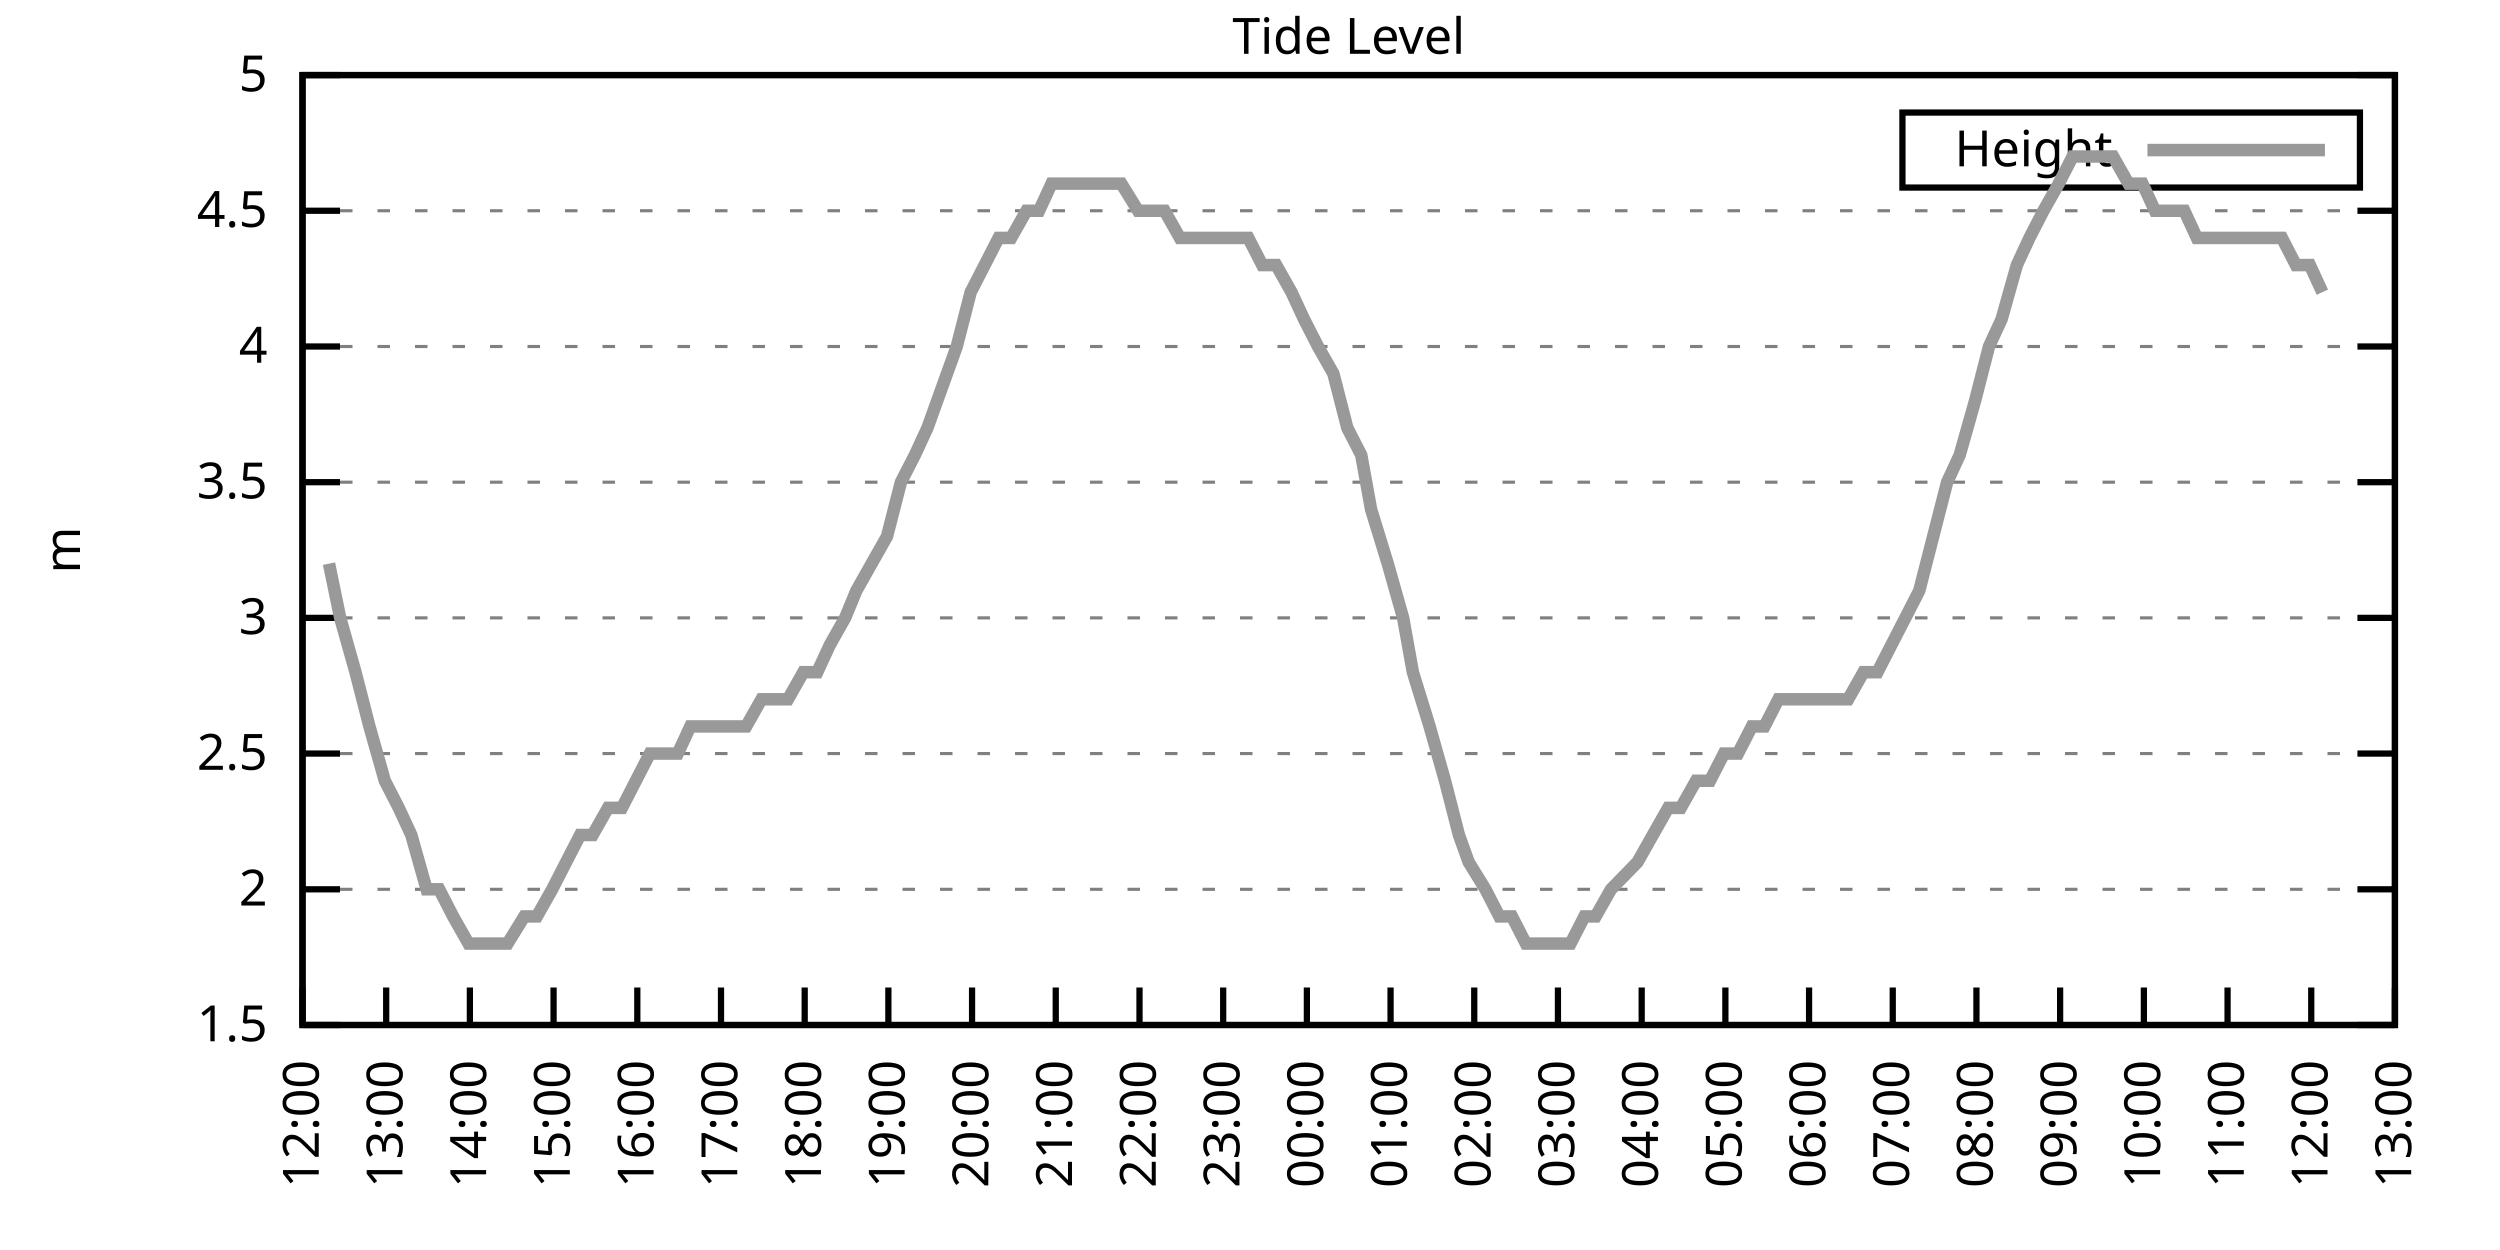
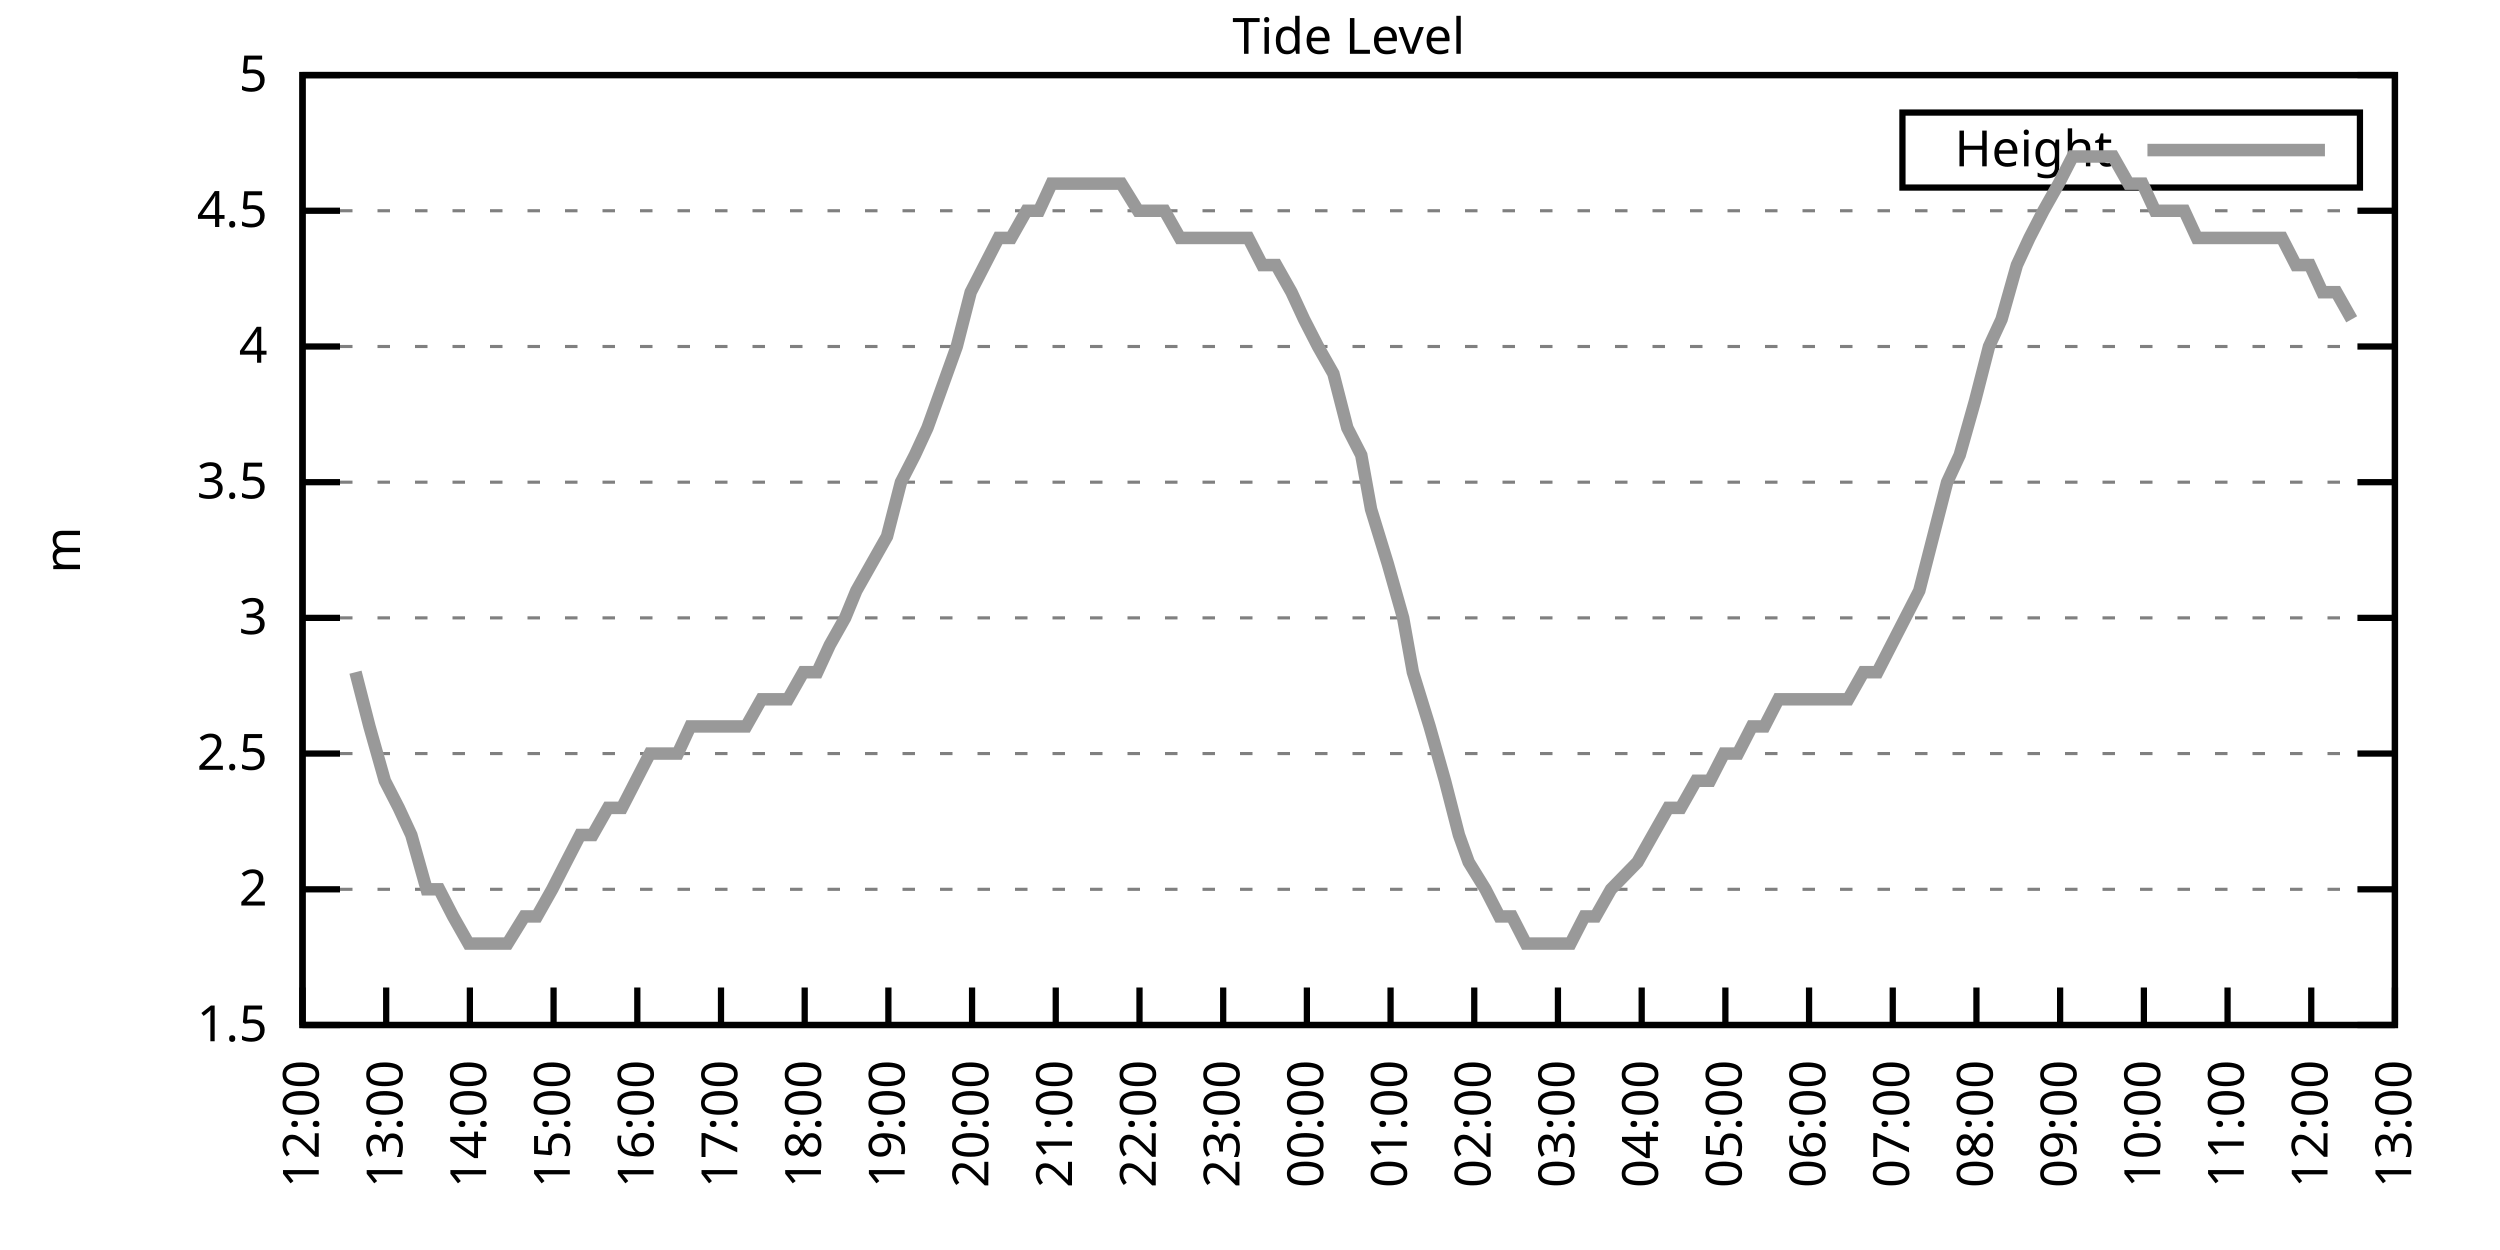
<svg xmlns="http://www.w3.org/2000/svg" xmlns:xlink="http://www.w3.org/1999/xlink" width="400" height="200" viewBox="0 0 400 200">
  <g id="gnuplot_canvas">
    <rect x="0" y="0" width="400" height="200" fill="none" />
    <defs>
      <circle id="gpDot" r="0.5" stroke-width="0.5" stroke="currentColor" />
      <path id="gpPt0" stroke-width="0.333" stroke="currentColor" d="M-1,0 h2 M0,-1 v2" />
      <path id="gpPt1" stroke-width="0.333" stroke="currentColor" d="M-1,-1 L1,1 M1,-1 L-1,1" />
      <path id="gpPt2" stroke-width="0.333" stroke="currentColor" d="M-1,0 L1,0 M0,-1 L0,1 M-1,-1 L1,1 M-1,1 L1,-1" />
      <rect id="gpPt3" stroke-width="0.333" stroke="currentColor" x="-1" y="-1" width="2" height="2" />
      <rect id="gpPt4" stroke-width="0.333" stroke="currentColor" fill="currentColor" x="-1" y="-1" width="2" height="2" />
      <circle id="gpPt5" stroke-width="0.333" stroke="currentColor" cx="0" cy="0" r="1" />
      <use xlink:href="#gpPt5" id="gpPt6" fill="currentColor" stroke="none" />
      <path id="gpPt7" stroke-width="0.333" stroke="currentColor" d="M0,-1.33 L-1.33,0.67 L1.33,0.67 z" />
      <use xlink:href="#gpPt7" id="gpPt8" fill="currentColor" stroke="none" />
      <use xlink:href="#gpPt7" id="gpPt9" stroke="currentColor" transform="rotate(180)" />
      <use xlink:href="#gpPt9" id="gpPt10" fill="currentColor" stroke="none" />
      <use xlink:href="#gpPt3" id="gpPt11" stroke="currentColor" transform="rotate(45)" />
      <use xlink:href="#gpPt11" id="gpPt12" fill="currentColor" stroke="none" />
      <path id="gpPt13" stroke-width="0.333" stroke="currentColor" d="M0,1.330 L1.265,0.411 L0.782,-1.067 L-0.782,-1.076 L-1.265,0.411 z" />
      <use xlink:href="#gpPt13" id="gpPt14" fill="currentColor" stroke="none" />
      <filter id="textbox" filterUnits="objectBoundingBox" x="0" y="0" height="1" width="1">
        <feFlood flood-color="white" flood-opacity="1" result="bgnd" />
        <feComposite in="SourceGraphic" in2="bgnd" operator="atop" />
      </filter>
      <filter id="greybox" filterUnits="objectBoundingBox" x="0" y="0" height="1" width="1">
        <feFlood flood-color="lightgrey" flood-opacity="1" result="grey" />
        <feComposite in="SourceGraphic" in2="grey" operator="atop" />
      </filter>
    </defs>
    <g fill="none" color="white" stroke="currentColor" stroke-width="1.00" stroke-linecap="butt" stroke-linejoin="miter">
</g>
    <g fill="none" color="black" stroke="currentColor" stroke-width="1.00" stroke-linecap="butt" stroke-linejoin="miter">
      <g stroke="none" shape-rendering="crispEdges">
        <polygon fill="rgb(255, 255, 255)" points="48.40,164.00 383.18,164.00 383.18,12.02 48.40,12.02 " />
      </g>
    </g>
    <g fill="none" color="black" stroke="currentColor" stroke-width="1.00" stroke-linecap="butt" stroke-linejoin="miter">
</g>
    <g fill="none" color="black" stroke="black" stroke-width="0.50" stroke-linecap="butt" stroke-linejoin="miter">
</g>
    <g fill="none" color="gray" stroke="currentColor" stroke-width="0.50" stroke-linecap="butt" stroke-linejoin="miter">
      <path stroke="gray" stroke-dasharray="2,4" class="gridline" d="M48.40,164.00 L383.19,164.00  " />
    </g>
    <g fill="none" color="gray" stroke="gray" stroke-width="1.00" stroke-linecap="butt" stroke-linejoin="miter">
</g>
    <g fill="none" color="black" stroke="currentColor" stroke-width="1.00" stroke-linecap="butt" stroke-linejoin="miter">
      <path stroke="black" d="M48.40,164.00 L54.40,164.00 M383.19,164.00 L377.19,164.00  " />
      <g transform="translate(42.80,166.60)" stroke="none" fill="black" font-family="Sans" font-size="8.00" text-anchor="end">
        <text>
          <tspan font-family="Sans"> 1.5</tspan>
        </text>
      </g>
    </g>
    <g fill="none" color="black" stroke="currentColor" stroke-width="1.00" stroke-linecap="butt" stroke-linejoin="miter">
</g>
    <g fill="none" color="black" stroke="black" stroke-width="0.50" stroke-linecap="butt" stroke-linejoin="miter">
</g>
    <g fill="none" color="gray" stroke="currentColor" stroke-width="0.50" stroke-linecap="butt" stroke-linejoin="miter">
      <path stroke="gray" stroke-dasharray="2,4" class="gridline" d="M48.40,142.29 L383.19,142.29  " />
    </g>
    <g fill="none" color="gray" stroke="gray" stroke-width="1.00" stroke-linecap="butt" stroke-linejoin="miter">
</g>
    <g fill="none" color="black" stroke="currentColor" stroke-width="1.00" stroke-linecap="butt" stroke-linejoin="miter">
      <path stroke="black" d="M48.40,142.29 L54.40,142.29 M383.19,142.29 L377.19,142.29  " />
      <g transform="translate(42.80,144.89)" stroke="none" fill="black" font-family="Sans" font-size="8.00" text-anchor="end">
        <text>
          <tspan font-family="Sans"> 2</tspan>
        </text>
      </g>
    </g>
    <g fill="none" color="black" stroke="currentColor" stroke-width="1.00" stroke-linecap="butt" stroke-linejoin="miter">
</g>
    <g fill="none" color="black" stroke="black" stroke-width="0.50" stroke-linecap="butt" stroke-linejoin="miter">
</g>
    <g fill="none" color="gray" stroke="currentColor" stroke-width="0.50" stroke-linecap="butt" stroke-linejoin="miter">
      <path stroke="gray" stroke-dasharray="2,4" class="gridline" d="M48.40,120.57 L383.19,120.57  " />
    </g>
    <g fill="none" color="gray" stroke="gray" stroke-width="1.00" stroke-linecap="butt" stroke-linejoin="miter">
</g>
    <g fill="none" color="black" stroke="currentColor" stroke-width="1.00" stroke-linecap="butt" stroke-linejoin="miter">
      <path stroke="black" d="M48.40,120.57 L54.40,120.57 M383.19,120.57 L377.19,120.57  " />
      <g transform="translate(42.80,123.17)" stroke="none" fill="black" font-family="Sans" font-size="8.00" text-anchor="end">
        <text>
          <tspan font-family="Sans"> 2.5</tspan>
        </text>
      </g>
    </g>
    <g fill="none" color="black" stroke="currentColor" stroke-width="1.00" stroke-linecap="butt" stroke-linejoin="miter">
</g>
    <g fill="none" color="black" stroke="black" stroke-width="0.50" stroke-linecap="butt" stroke-linejoin="miter">
</g>
    <g fill="none" color="gray" stroke="currentColor" stroke-width="0.50" stroke-linecap="butt" stroke-linejoin="miter">
      <path stroke="gray" stroke-dasharray="2,4" class="gridline" d="M48.40,98.86 L383.19,98.86  " />
    </g>
    <g fill="none" color="gray" stroke="gray" stroke-width="1.00" stroke-linecap="butt" stroke-linejoin="miter">
</g>
    <g fill="none" color="black" stroke="currentColor" stroke-width="1.00" stroke-linecap="butt" stroke-linejoin="miter">
      <path stroke="black" d="M48.40,98.86 L54.40,98.86 M383.19,98.86 L377.19,98.86  " />
      <g transform="translate(42.80,101.46)" stroke="none" fill="black" font-family="Sans" font-size="8.00" text-anchor="end">
        <text>
          <tspan font-family="Sans"> 3</tspan>
        </text>
      </g>
    </g>
    <g fill="none" color="black" stroke="currentColor" stroke-width="1.00" stroke-linecap="butt" stroke-linejoin="miter">
</g>
    <g fill="none" color="black" stroke="black" stroke-width="0.50" stroke-linecap="butt" stroke-linejoin="miter">
</g>
    <g fill="none" color="gray" stroke="currentColor" stroke-width="0.50" stroke-linecap="butt" stroke-linejoin="miter">
      <path stroke="gray" stroke-dasharray="2,4" class="gridline" d="M48.40,77.15 L383.19,77.15  " />
    </g>
    <g fill="none" color="gray" stroke="gray" stroke-width="1.00" stroke-linecap="butt" stroke-linejoin="miter">
</g>
    <g fill="none" color="black" stroke="currentColor" stroke-width="1.00" stroke-linecap="butt" stroke-linejoin="miter">
      <path stroke="black" d="M48.40,77.15 L54.40,77.15 M383.19,77.15 L377.19,77.15  " />
      <g transform="translate(42.80,79.75)" stroke="none" fill="black" font-family="Sans" font-size="8.00" text-anchor="end">
        <text>
          <tspan font-family="Sans"> 3.5</tspan>
        </text>
      </g>
    </g>
    <g fill="none" color="black" stroke="currentColor" stroke-width="1.00" stroke-linecap="butt" stroke-linejoin="miter">
</g>
    <g fill="none" color="black" stroke="black" stroke-width="0.50" stroke-linecap="butt" stroke-linejoin="miter">
</g>
    <g fill="none" color="gray" stroke="currentColor" stroke-width="0.50" stroke-linecap="butt" stroke-linejoin="miter">
      <path stroke="gray" stroke-dasharray="2,4" class="gridline" d="M48.40,55.44 L383.19,55.44  " />
    </g>
    <g fill="none" color="gray" stroke="gray" stroke-width="1.00" stroke-linecap="butt" stroke-linejoin="miter">
</g>
    <g fill="none" color="black" stroke="currentColor" stroke-width="1.00" stroke-linecap="butt" stroke-linejoin="miter">
      <path stroke="black" d="M48.40,55.44 L54.40,55.44 M383.19,55.44 L377.19,55.44  " />
      <g transform="translate(42.80,58.04)" stroke="none" fill="black" font-family="Sans" font-size="8.00" text-anchor="end">
        <text>
          <tspan font-family="Sans"> 4</tspan>
        </text>
      </g>
    </g>
    <g fill="none" color="black" stroke="currentColor" stroke-width="1.00" stroke-linecap="butt" stroke-linejoin="miter">
</g>
    <g fill="none" color="black" stroke="black" stroke-width="0.50" stroke-linecap="butt" stroke-linejoin="miter">
</g>
    <g fill="none" color="gray" stroke="currentColor" stroke-width="0.50" stroke-linecap="butt" stroke-linejoin="miter">
      <path stroke="gray" stroke-dasharray="2,4" class="gridline" d="M48.40,33.72 L383.19,33.72  " />
    </g>
    <g fill="none" color="gray" stroke="gray" stroke-width="1.00" stroke-linecap="butt" stroke-linejoin="miter">
</g>
    <g fill="none" color="black" stroke="currentColor" stroke-width="1.00" stroke-linecap="butt" stroke-linejoin="miter">
      <path stroke="black" d="M48.40,33.72 L54.40,33.72 M383.19,33.72 L377.19,33.72  " />
      <g transform="translate(42.80,36.32)" stroke="none" fill="black" font-family="Sans" font-size="8.00" text-anchor="end">
        <text>
          <tspan font-family="Sans"> 4.5</tspan>
        </text>
      </g>
    </g>
    <g fill="none" color="black" stroke="currentColor" stroke-width="1.00" stroke-linecap="butt" stroke-linejoin="miter">
</g>
    <g fill="none" color="black" stroke="black" stroke-width="0.50" stroke-linecap="butt" stroke-linejoin="miter">
</g>
    <g fill="none" color="gray" stroke="currentColor" stroke-width="0.50" stroke-linecap="butt" stroke-linejoin="miter">
      <path stroke="gray" stroke-dasharray="2,4" class="gridline" d="M48.40,12.01 L383.19,12.01  " />
    </g>
    <g fill="none" color="gray" stroke="gray" stroke-width="1.00" stroke-linecap="butt" stroke-linejoin="miter">
</g>
    <g fill="none" color="black" stroke="currentColor" stroke-width="1.00" stroke-linecap="butt" stroke-linejoin="miter">
      <path stroke="black" d="M48.40,12.01 L54.40,12.01 M383.19,12.01 L377.19,12.01  " />
      <g transform="translate(42.80,14.61)" stroke="none" fill="black" font-family="Sans" font-size="8.00" text-anchor="end">
        <text>
          <tspan font-family="Sans"> 5</tspan>
        </text>
      </g>
    </g>
    <g fill="none" color="black" stroke="currentColor" stroke-width="1.00" stroke-linecap="butt" stroke-linejoin="miter">
      <path stroke="black" d="M48.40,164.00 L48.40,158.00  " />
      <g transform="translate(51.00,169.60) rotate(270.00)" stroke="none" fill="black" font-family="Sans" font-size="8.00" text-anchor="end">
        <text>
          <tspan font-family="Sans">12:00</tspan>
        </text>
      </g>
    </g>
    <g fill="none" color="black" stroke="currentColor" stroke-width="1.00" stroke-linecap="butt" stroke-linejoin="miter">
      <path stroke="black" d="M61.79,164.00 L61.79,158.00  " />
      <g transform="translate(64.39,169.60) rotate(270.00)" stroke="none" fill="black" font-family="Sans" font-size="8.00" text-anchor="end">
        <text>
          <tspan font-family="Sans">13:00</tspan>
        </text>
      </g>
    </g>
    <g fill="none" color="black" stroke="currentColor" stroke-width="1.00" stroke-linecap="butt" stroke-linejoin="miter">
      <path stroke="black" d="M75.18,164.00 L75.18,158.00  " />
      <g transform="translate(77.78,169.60) rotate(270.00)" stroke="none" fill="black" font-family="Sans" font-size="8.00" text-anchor="end">
        <text>
          <tspan font-family="Sans">14:00</tspan>
        </text>
      </g>
    </g>
    <g fill="none" color="black" stroke="currentColor" stroke-width="1.00" stroke-linecap="butt" stroke-linejoin="miter">
      <path stroke="black" d="M88.57,164.00 L88.57,158.00  " />
      <g transform="translate(91.17,169.60) rotate(270.00)" stroke="none" fill="black" font-family="Sans" font-size="8.00" text-anchor="end">
        <text>
          <tspan font-family="Sans">15:00</tspan>
        </text>
      </g>
    </g>
    <g fill="none" color="black" stroke="currentColor" stroke-width="1.00" stroke-linecap="butt" stroke-linejoin="miter">
      <path stroke="black" d="M101.97,164.00 L101.97,158.00  " />
      <g transform="translate(104.57,169.60) rotate(270.00)" stroke="none" fill="black" font-family="Sans" font-size="8.00" text-anchor="end">
        <text>
          <tspan font-family="Sans">16:00</tspan>
        </text>
      </g>
    </g>
    <g fill="none" color="black" stroke="currentColor" stroke-width="1.00" stroke-linecap="butt" stroke-linejoin="miter">
      <path stroke="black" d="M115.36,164.00 L115.36,158.00  " />
      <g transform="translate(117.96,169.60) rotate(270.00)" stroke="none" fill="black" font-family="Sans" font-size="8.00" text-anchor="end">
        <text>
          <tspan font-family="Sans">17:00</tspan>
        </text>
      </g>
    </g>
    <g fill="none" color="black" stroke="currentColor" stroke-width="1.00" stroke-linecap="butt" stroke-linejoin="miter">
      <path stroke="black" d="M128.75,164.00 L128.75,158.00  " />
      <g transform="translate(131.35,169.60) rotate(270.00)" stroke="none" fill="black" font-family="Sans" font-size="8.00" text-anchor="end">
        <text>
          <tspan font-family="Sans">18:00</tspan>
        </text>
      </g>
    </g>
    <g fill="none" color="black" stroke="currentColor" stroke-width="1.00" stroke-linecap="butt" stroke-linejoin="miter">
      <path stroke="black" d="M142.14,164.00 L142.14,158.00  " />
      <g transform="translate(144.74,169.60) rotate(270.00)" stroke="none" fill="black" font-family="Sans" font-size="8.00" text-anchor="end">
        <text>
          <tspan font-family="Sans">19:00</tspan>
        </text>
      </g>
    </g>
    <g fill="none" color="black" stroke="currentColor" stroke-width="1.00" stroke-linecap="butt" stroke-linejoin="miter">
      <path stroke="black" d="M155.53,164.00 L155.53,158.00  " />
      <g transform="translate(158.13,169.60) rotate(270.00)" stroke="none" fill="black" font-family="Sans" font-size="8.00" text-anchor="end">
        <text>
          <tspan font-family="Sans">20:00</tspan>
        </text>
      </g>
    </g>
    <g fill="none" color="black" stroke="currentColor" stroke-width="1.00" stroke-linecap="butt" stroke-linejoin="miter">
      <path stroke="black" d="M168.92,164.00 L168.92,158.00  " />
      <g transform="translate(171.52,169.60) rotate(270.00)" stroke="none" fill="black" font-family="Sans" font-size="8.00" text-anchor="end">
        <text>
          <tspan font-family="Sans">21:00</tspan>
        </text>
      </g>
    </g>
    <g fill="none" color="black" stroke="currentColor" stroke-width="1.00" stroke-linecap="butt" stroke-linejoin="miter">
      <path stroke="black" d="M182.32,164.00 L182.32,158.00  " />
      <g transform="translate(184.92,169.60) rotate(270.00)" stroke="none" fill="black" font-family="Sans" font-size="8.00" text-anchor="end">
        <text>
          <tspan font-family="Sans">22:00</tspan>
        </text>
      </g>
    </g>
    <g fill="none" color="black" stroke="currentColor" stroke-width="1.00" stroke-linecap="butt" stroke-linejoin="miter">
      <path stroke="black" d="M195.71,164.00 L195.71,158.00  " />
      <g transform="translate(198.31,169.60) rotate(270.00)" stroke="none" fill="black" font-family="Sans" font-size="8.00" text-anchor="end">
        <text>
          <tspan font-family="Sans">23:00</tspan>
        </text>
      </g>
    </g>
    <g fill="none" color="black" stroke="currentColor" stroke-width="1.00" stroke-linecap="butt" stroke-linejoin="miter">
      <path stroke="black" d="M209.10,164.00 L209.10,158.00  " />
      <g transform="translate(211.70,169.60) rotate(270.00)" stroke="none" fill="black" font-family="Sans" font-size="8.00" text-anchor="end">
        <text>
          <tspan font-family="Sans">00:00</tspan>
        </text>
      </g>
    </g>
    <g fill="none" color="black" stroke="currentColor" stroke-width="1.00" stroke-linecap="butt" stroke-linejoin="miter">
      <path stroke="black" d="M222.49,164.00 L222.49,158.00  " />
      <g transform="translate(225.09,169.60) rotate(270.00)" stroke="none" fill="black" font-family="Sans" font-size="8.00" text-anchor="end">
        <text>
          <tspan font-family="Sans">01:00</tspan>
        </text>
      </g>
    </g>
    <g fill="none" color="black" stroke="currentColor" stroke-width="1.00" stroke-linecap="butt" stroke-linejoin="miter">
      <path stroke="black" d="M235.88,164.00 L235.88,158.00  " />
      <g transform="translate(238.48,169.60) rotate(270.00)" stroke="none" fill="black" font-family="Sans" font-size="8.00" text-anchor="end">
        <text>
          <tspan font-family="Sans">02:00</tspan>
        </text>
      </g>
    </g>
    <g fill="none" color="black" stroke="currentColor" stroke-width="1.00" stroke-linecap="butt" stroke-linejoin="miter">
      <path stroke="black" d="M249.27,164.00 L249.27,158.00  " />
      <g transform="translate(251.87,169.60) rotate(270.00)" stroke="none" fill="black" font-family="Sans" font-size="8.00" text-anchor="end">
        <text>
          <tspan font-family="Sans">03:00</tspan>
        </text>
      </g>
    </g>
    <g fill="none" color="black" stroke="currentColor" stroke-width="1.00" stroke-linecap="butt" stroke-linejoin="miter">
      <path stroke="black" d="M262.67,164.00 L262.67,158.00  " />
      <g transform="translate(265.27,169.60) rotate(270.00)" stroke="none" fill="black" font-family="Sans" font-size="8.00" text-anchor="end">
        <text>
          <tspan font-family="Sans">04:00</tspan>
        </text>
      </g>
    </g>
    <g fill="none" color="black" stroke="currentColor" stroke-width="1.00" stroke-linecap="butt" stroke-linejoin="miter">
      <path stroke="black" d="M276.06,164.00 L276.06,158.00  " />
      <g transform="translate(278.66,169.60) rotate(270.00)" stroke="none" fill="black" font-family="Sans" font-size="8.00" text-anchor="end">
        <text>
          <tspan font-family="Sans">05:00</tspan>
        </text>
      </g>
    </g>
    <g fill="none" color="black" stroke="currentColor" stroke-width="1.00" stroke-linecap="butt" stroke-linejoin="miter">
      <path stroke="black" d="M289.45,164.00 L289.45,158.00  " />
      <g transform="translate(292.05,169.60) rotate(270.00)" stroke="none" fill="black" font-family="Sans" font-size="8.00" text-anchor="end">
        <text>
          <tspan font-family="Sans">06:00</tspan>
        </text>
      </g>
    </g>
    <g fill="none" color="black" stroke="currentColor" stroke-width="1.00" stroke-linecap="butt" stroke-linejoin="miter">
      <path stroke="black" d="M302.84,164.00 L302.84,158.00  " />
      <g transform="translate(305.44,169.60) rotate(270.00)" stroke="none" fill="black" font-family="Sans" font-size="8.00" text-anchor="end">
        <text>
          <tspan font-family="Sans">07:00</tspan>
        </text>
      </g>
    </g>
    <g fill="none" color="black" stroke="currentColor" stroke-width="1.00" stroke-linecap="butt" stroke-linejoin="miter">
      <path stroke="black" d="M316.23,164.00 L316.23,158.00  " />
      <g transform="translate(318.83,169.60) rotate(270.00)" stroke="none" fill="black" font-family="Sans" font-size="8.00" text-anchor="end">
        <text>
          <tspan font-family="Sans">08:00</tspan>
        </text>
      </g>
    </g>
    <g fill="none" color="black" stroke="currentColor" stroke-width="1.00" stroke-linecap="butt" stroke-linejoin="miter">
      <path stroke="black" d="M329.62,164.00 L329.62,158.00  " />
      <g transform="translate(332.22,169.60) rotate(270.00)" stroke="none" fill="black" font-family="Sans" font-size="8.00" text-anchor="end">
        <text>
          <tspan font-family="Sans">09:00</tspan>
        </text>
      </g>
    </g>
    <g fill="none" color="black" stroke="currentColor" stroke-width="1.00" stroke-linecap="butt" stroke-linejoin="miter">
      <path stroke="black" d="M343.02,164.00 L343.02,158.00  " />
      <g transform="translate(345.62,169.60) rotate(270.00)" stroke="none" fill="black" font-family="Sans" font-size="8.00" text-anchor="end">
        <text>
          <tspan font-family="Sans">10:00</tspan>
        </text>
      </g>
    </g>
    <g fill="none" color="black" stroke="currentColor" stroke-width="1.00" stroke-linecap="butt" stroke-linejoin="miter">
      <path stroke="black" d="M356.41,164.00 L356.41,158.00  " />
      <g transform="translate(359.01,169.60) rotate(270.00)" stroke="none" fill="black" font-family="Sans" font-size="8.00" text-anchor="end">
        <text>
          <tspan font-family="Sans">11:00</tspan>
        </text>
      </g>
    </g>
    <g fill="none" color="black" stroke="currentColor" stroke-width="1.00" stroke-linecap="butt" stroke-linejoin="miter">
      <path stroke="black" d="M369.80,164.00 L369.80,158.00  " />
      <g transform="translate(372.40,169.60) rotate(270.00)" stroke="none" fill="black" font-family="Sans" font-size="8.00" text-anchor="end">
        <text>
          <tspan font-family="Sans">12:00</tspan>
        </text>
      </g>
    </g>
    <g fill="none" color="black" stroke="currentColor" stroke-width="1.00" stroke-linecap="butt" stroke-linejoin="miter">
      <path stroke="black" d="M383.19,164.00 L383.19,158.00  " />
      <g transform="translate(385.79,169.60) rotate(270.00)" stroke="none" fill="black" font-family="Sans" font-size="8.00" text-anchor="end">
        <text>
          <tspan font-family="Sans">13:00</tspan>
        </text>
      </g>
    </g>
    <g fill="none" color="black" stroke="currentColor" stroke-width="1.00" stroke-linecap="butt" stroke-linejoin="miter">
</g>
    <g fill="none" color="black" stroke="currentColor" stroke-width="1.00" stroke-linecap="butt" stroke-linejoin="miter">
      <path stroke="black" d="M48.40,12.01 L48.40,164.00 L383.19,164.00 L383.19,12.01 L48.40,12.01 Z  " />
    </g>
    <g fill="none" color="black" stroke="currentColor" stroke-width="1.00" stroke-linecap="butt" stroke-linejoin="miter">
</g>
    <g fill="none" color="black" stroke="currentColor" stroke-width="1.00" stroke-linecap="butt" stroke-linejoin="miter">
      <path stroke="black" d="M304.39,30.01 L304.39,18.01 L377.59,18.01 L377.59,30.01 L304.39,30.01 Z  " />
    </g>
    <g id="Tide_level_plot_1">
      <g fill="none" color="white" stroke="black" stroke-width="2.00" stroke-linecap="butt" stroke-linejoin="miter">
</g>
      <g fill="none" color="black" stroke="currentColor" stroke-width="2.00" stroke-linecap="butt" stroke-linejoin="miter">
        <g transform="translate(337.99,26.61)" stroke="none" fill="black" font-family="Sans" font-size="8.00" text-anchor="end">
          <text>
            <tspan font-family="Sans">Height</tspan>
          </text>
        </g>
      </g>
      <g fill="none" color="black" stroke="currentColor" stroke-width="2.00" stroke-linecap="butt" stroke-linejoin="miter">
-         <path stroke="rgb(153, 153, 153)" d="M343.59,24.01 L371.99,24.01 M52.64,90.18 L54.43,98.86 L56.88,107.55 L59.11,116.23 L61.57,124.92 L63.80,129.26   L65.81,133.60 L68.26,142.29 L70.27,142.29 L72.50,146.63 L74.96,150.97 L76.75,150.97 L79.20,150.97 L81.21,150.97   L83.89,146.63 L85.90,146.63 L88.35,142.29 L90.58,137.94 L92.82,133.60 L94.82,133.60 L97.28,129.26 L99.51,129.26   L101.74,124.92 L103.98,120.57 L106.21,120.57 L108.44,120.57 L110.45,116.23 L112.90,116.23 L114.91,116.23 L117.14,116.23   L119.38,116.23 L121.83,111.89 L124.06,111.89 L126.07,111.89 L128.53,107.55 L130.76,107.55 L132.77,103.20 L135.22,98.86   L137.01,94.52 L139.46,90.18 L141.92,85.83 L144.15,77.15 L146.38,72.81 L148.39,68.46 L153.08,55.44 L155.31,46.75   L157.54,42.41 L159.77,38.07 L161.78,38.07 L164.24,33.72 L166.25,33.72 L168.25,29.38 L170.93,29.38 L173.17,29.38   L175.40,29.38 L177.41,29.38 L179.41,29.38 L182.09,33.72 L183.88,33.72 L186.33,33.72 L188.79,38.07 L191.02,38.07   L193.03,38.07 L195.26,38.07 L197.72,38.07 L199.73,38.07 L201.96,42.41 L204.19,42.41 L206.64,46.75 L208.65,51.09   L210.88,55.44 L213.34,59.78 L215.57,68.46 L217.80,72.81 L219.37,81.49 L222.04,90.18 L224.50,98.86 L226.06,107.55   L228.74,116.23 L231.20,124.92 L233.43,133.60 L234.99,137.94 L237.67,142.29 L239.90,146.63 L241.91,146.63 L244.14,150.97   L246.82,150.97 L248.60,150.97 L251.28,150.97 L253.51,146.63 L255.30,146.63 L257.76,142.29 L262.00,137.94 L264.45,133.60   L266.91,129.26 L268.92,129.26 L271.37,124.92 L273.60,124.92 L275.83,120.57 L278.07,120.57 L280.30,116.23 L282.31,116.23   L284.54,111.89 L286.99,111.89 L289.23,111.89 L291.46,111.89 L293.69,111.89 L295.70,111.89 L298.15,107.55 L300.39,107.55   L302.62,103.20 L304.85,98.86 L307.08,94.52 L309.31,85.83 L311.54,77.15 L313.55,72.81 L316.01,64.12 L318.24,55.44   L320.25,51.09 L322.70,42.41 L324.71,38.07 L326.95,33.72 L329.40,29.38 L331.63,25.04 L333.86,25.04 L335.87,25.04   L338.10,25.04 L340.56,29.38 L342.79,29.38 L344.80,33.72 L347.03,33.72 L349.49,33.72 L351.50,38.07 L353.95,38.07   L356.18,38.07 L358.19,38.07 L360.42,38.07 L362.66,38.07 L365.11,38.07 L367.34,42.41 L369.58,42.41 L371.58,46.75    " />
+         <path stroke="rgb(153, 153, 153)" d="M343.59,24.01 L371.99,24.01 M56.88,107.55 L59.11,116.23 L61.57,124.92 L63.80,129.26 L65.81,133.60 L68.26,142.29   L70.27,142.29 L72.50,146.63 L74.96,150.97 L76.75,150.97 L79.20,150.97 L81.21,150.97 L83.89,146.63 L85.90,146.63   L88.35,142.29 L90.58,137.94 L92.82,133.60 L94.82,133.60 L97.28,129.26 L99.51,129.26 L101.74,124.92 L103.98,120.57   L106.21,120.57 L108.44,120.57 L110.45,116.23 L112.90,116.23 L114.91,116.23 L117.14,116.23 L119.38,116.23 L121.83,111.89   L124.06,111.89 L126.07,111.89 L128.53,107.55 L130.76,107.55 L132.77,103.20 L135.22,98.86 L137.01,94.52 L139.46,90.18   L141.92,85.83 L144.15,77.15 L146.38,72.81 L148.39,68.46 L153.08,55.44 L155.31,46.75 L157.54,42.41 L159.77,38.07   L161.78,38.07 L164.24,33.72 L166.25,33.72 L168.25,29.38 L170.93,29.38 L173.17,29.38 L175.40,29.38 L177.41,29.38   L179.41,29.38 L182.09,33.72 L183.88,33.72 L186.33,33.72 L188.79,38.07 L191.02,38.07 L193.03,38.07 L195.26,38.07   L197.72,38.07 L199.73,38.07 L201.96,42.41 L204.19,42.41 L206.64,46.75 L208.65,51.09 L210.88,55.44 L213.34,59.78   L215.57,68.46 L217.80,72.81 L219.37,81.49 L222.04,90.18 L224.50,98.86 L226.06,107.55 L228.74,116.23 L231.20,124.92   L233.43,133.60 L234.99,137.94 L237.67,142.29 L239.90,146.63 L241.91,146.63 L244.14,150.97 L246.82,150.97 L248.60,150.97   L251.28,150.97 L253.51,146.63 L255.30,146.63 L257.76,142.29 L262.00,137.94 L264.45,133.60 L266.91,129.26 L268.92,129.26   L271.37,124.92 L273.60,124.92 L275.83,120.57 L278.07,120.57 L280.30,116.23 L282.31,116.23 L284.54,111.89 L286.99,111.89   L289.23,111.89 L291.46,111.89 L293.69,111.89 L295.70,111.89 L298.15,107.55 L300.39,107.55 L302.62,103.20 L304.85,98.86   L307.08,94.52 L309.31,85.83 L311.54,77.15 L313.55,72.81 L316.01,64.12 L318.24,55.44 L320.25,51.09 L322.70,42.41   L324.71,38.07 L326.95,33.72 L329.40,29.38 L331.63,25.04 L333.86,25.04 L335.87,25.04 L338.10,25.04 L340.56,29.38   L342.79,29.38 L344.80,33.72 L347.03,33.72 L349.49,33.72 L351.50,38.07 L353.95,38.07 L356.18,38.07 L358.19,38.07   L360.42,38.07 L362.66,38.07 L365.11,38.07 L367.34,42.41 L369.58,42.41 L371.58,46.75 L373.82,46.75 L376.27,51.09    " />
      </g>
    </g>
    <g fill="none" color="black" stroke="currentColor" stroke-width="2.00" stroke-linecap="butt" stroke-linejoin="miter">
</g>
    <g fill="none" color="black" stroke="black" stroke-width="1.00" stroke-linecap="butt" stroke-linejoin="miter">
</g>
    <g fill="none" color="black" stroke="currentColor" stroke-width="1.00" stroke-linecap="butt" stroke-linejoin="miter">
      <path stroke="black" d="M48.40,12.01 L48.40,164.00 L383.19,164.00 L383.19,12.01 L48.40,12.01 Z  " />
      <g transform="translate(12.80,88.01) rotate(270.00)" stroke="none" fill="black" font-family="Sans" font-size="8.00" text-anchor="middle">
        <text>
          <tspan font-family="Sans">m</tspan>
        </text>
      </g>
    </g>
    <g fill="none" color="black" stroke="currentColor" stroke-width="1.00" stroke-linecap="butt" stroke-linejoin="miter">
</g>
    <g fill="none" color="black" stroke="currentColor" stroke-width="1.00" stroke-linecap="butt" stroke-linejoin="miter">
      <g transform="translate(215.79,8.61)" stroke="none" fill="black" font-family="Sans" font-size="8.00" text-anchor="middle">
        <text>
          <tspan font-family="Sans">Tide Level</tspan>
        </text>
      </g>
    </g>
    <g fill="none" color="black" stroke="currentColor" stroke-width="1.00" stroke-linecap="butt" stroke-linejoin="miter">
</g>
  </g>
</svg>
